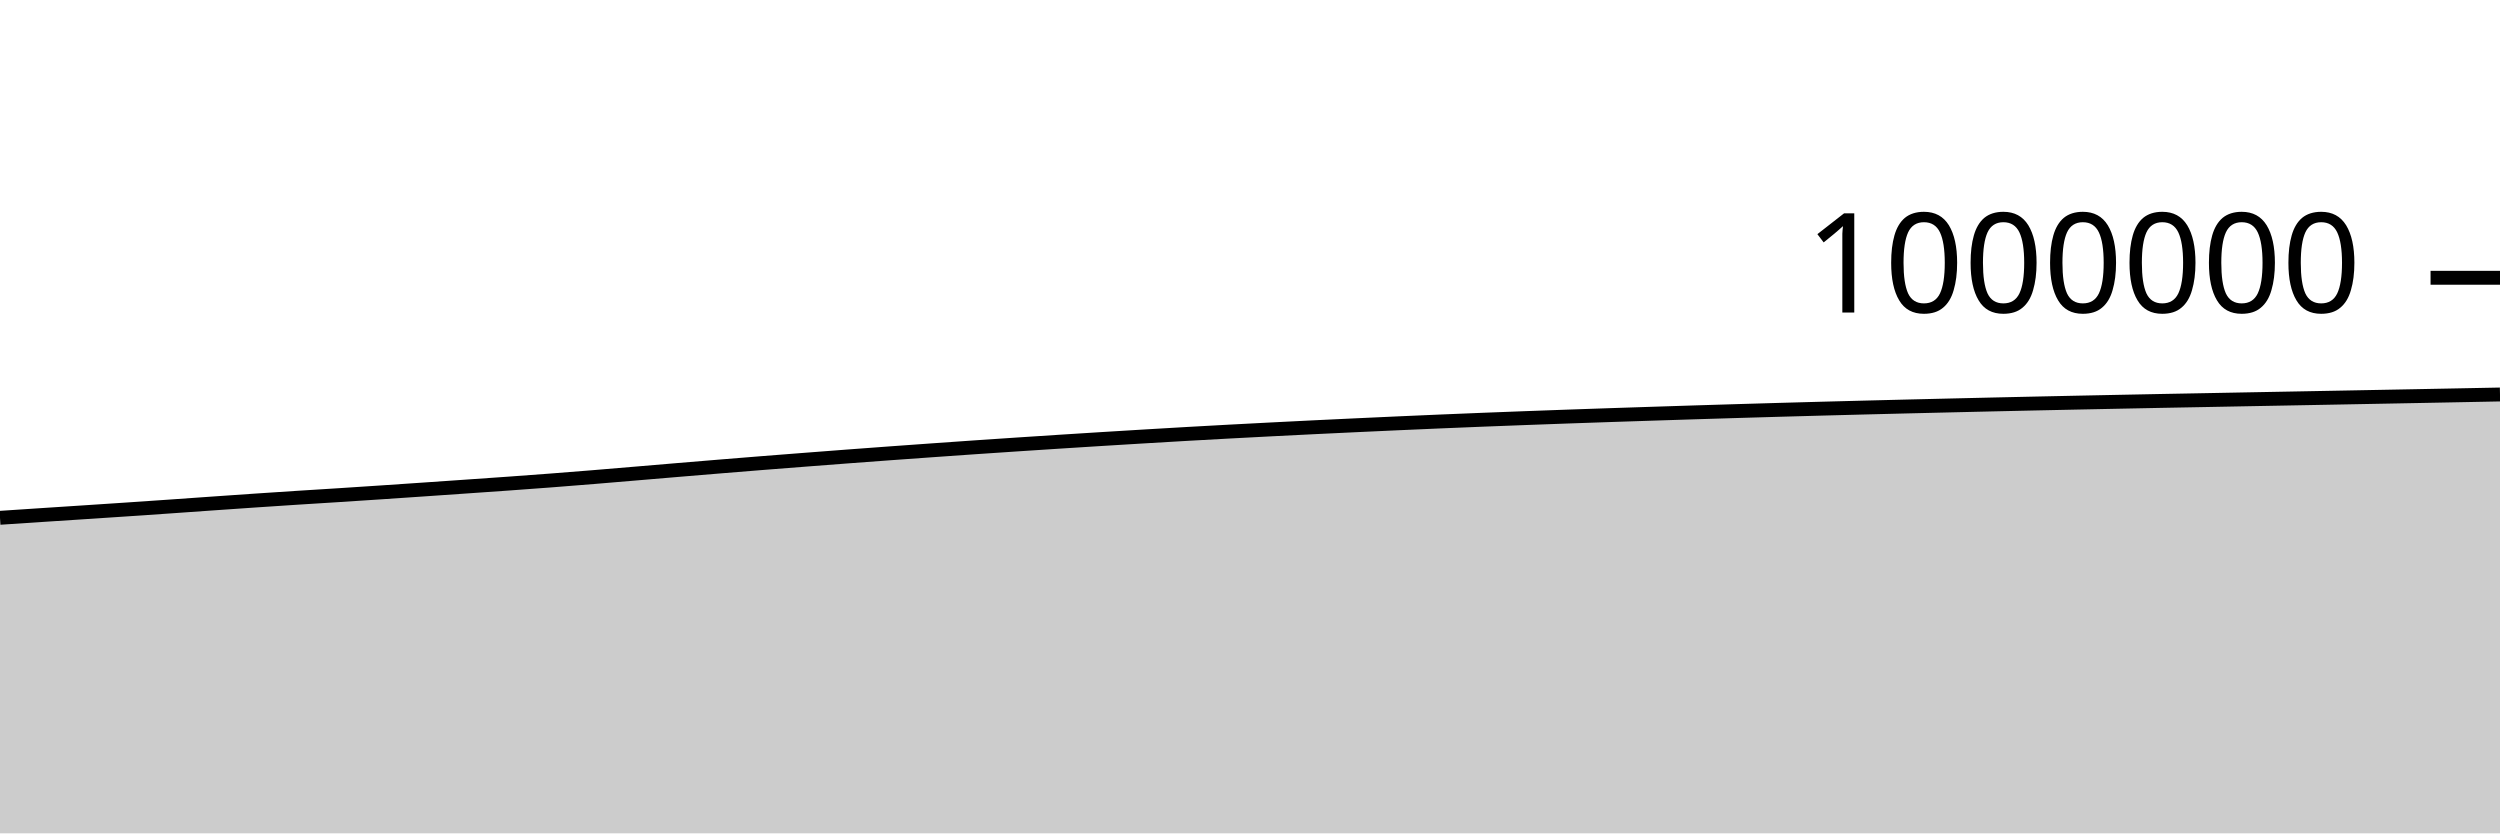
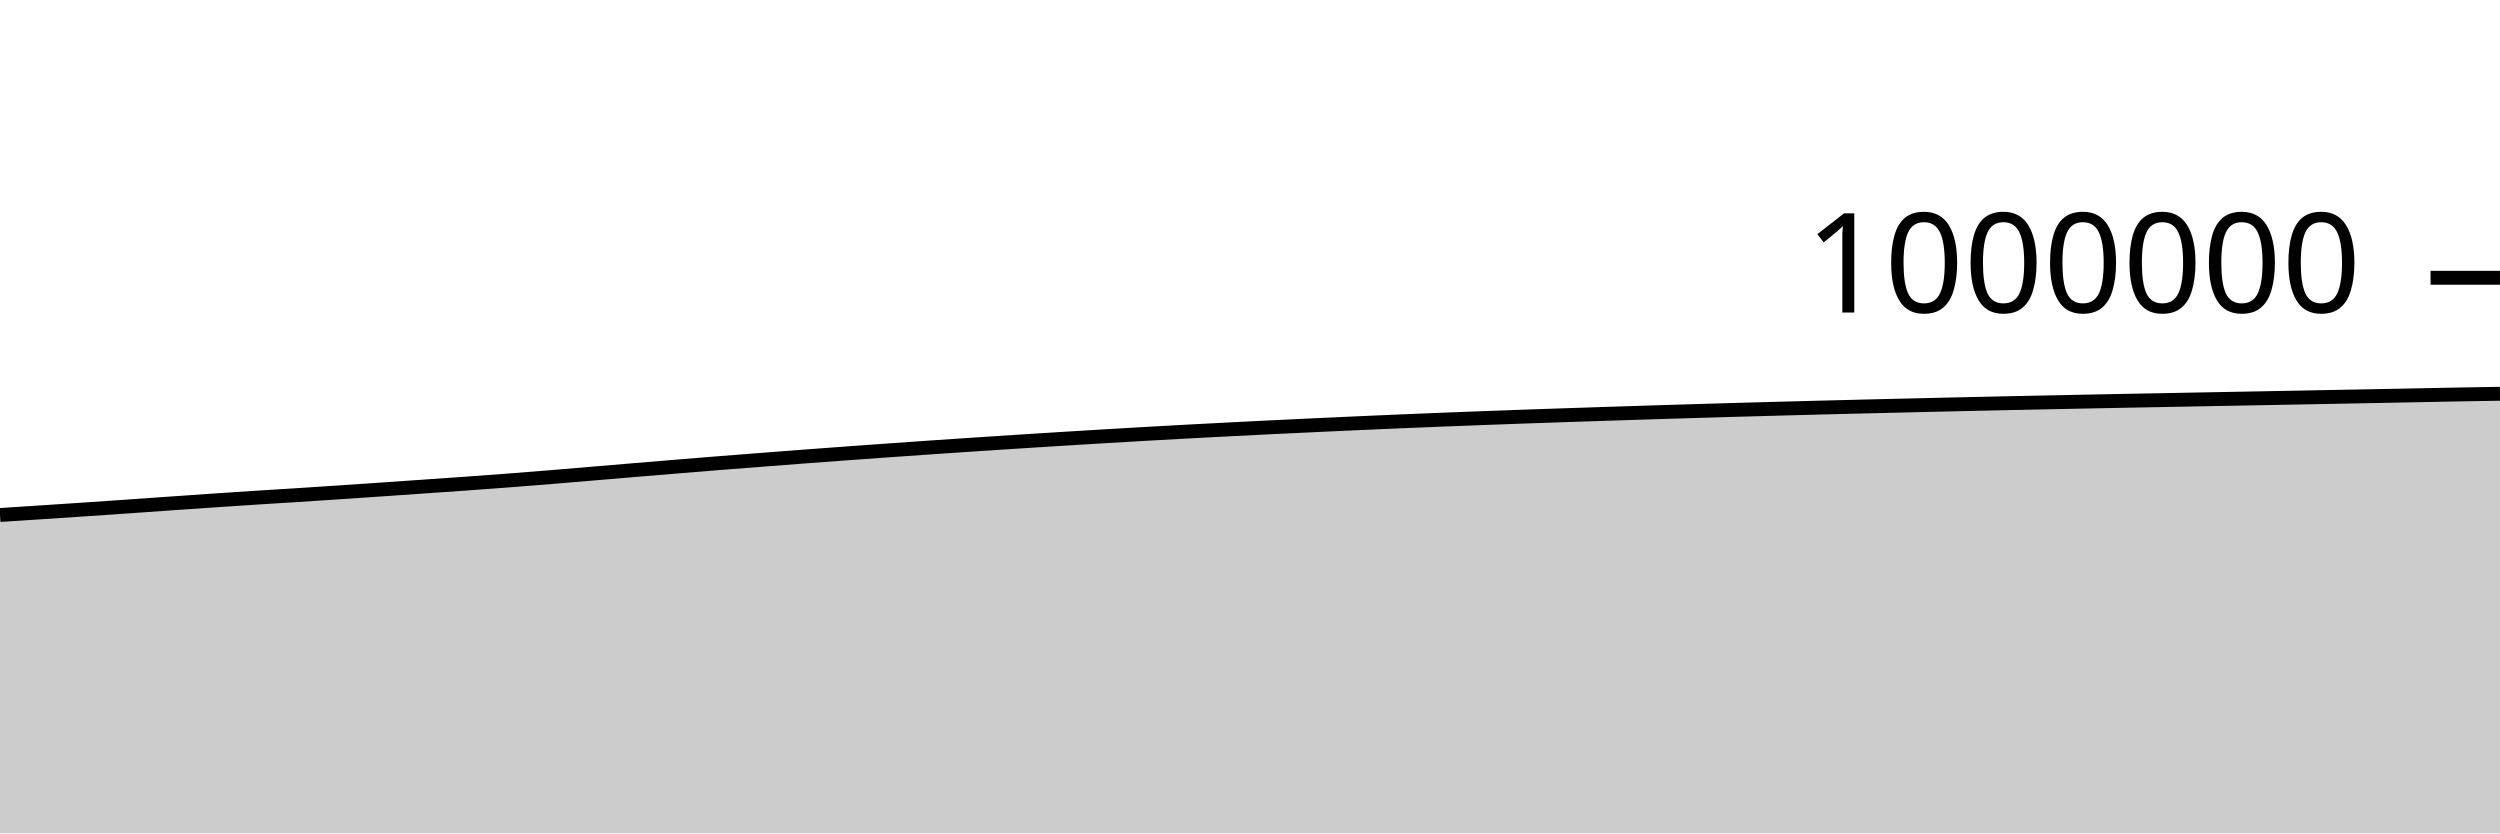
<svg xmlns="http://www.w3.org/2000/svg" viewBox="0 0 180 60">
  <g transform="translate(0,20)">
-     <path class="area" fill="rgba(0, 0, 0, 0.2)" d="M0,17.282C1.017,17.215,2.034,17.147,3.051,17.08C4.068,17.013,5.085,16.948,6.102,16.881C7.119,16.814,8.136,16.748,9.153,16.679C10.169,16.611,11.186,16.541,12.203,16.47C13.22,16.4,14.237,16.326,15.254,16.255C16.271,16.184,17.288,16.113,18.305,16.044C19.322,15.975,20.339,15.908,21.356,15.842C22.373,15.777,23.39,15.715,24.407,15.65C25.424,15.585,26.441,15.518,27.458,15.45C28.475,15.382,29.492,15.312,30.508,15.243C31.525,15.173,32.542,15.103,33.559,15.032C34.576,14.962,35.593,14.892,36.61,14.819C37.627,14.746,38.644,14.672,39.661,14.594C40.678,14.516,41.695,14.435,42.712,14.352C43.729,14.269,44.746,14.181,45.763,14.096C46.78,14.01,47.797,13.923,48.814,13.838C49.831,13.753,50.847,13.668,51.864,13.585C52.881,13.501,53.898,13.419,54.915,13.338C55.932,13.258,56.949,13.178,57.966,13.1C58.983,13.021,60,12.943,61.017,12.866C62.034,12.79,63.051,12.715,64.068,12.64C65.085,12.566,66.102,12.493,67.119,12.421C68.136,12.349,69.153,12.277,70.169,12.207C71.186,12.137,72.203,12.069,73.22,12.002C74.237,11.934,75.254,11.868,76.271,11.803C77.288,11.737,78.305,11.673,79.322,11.61C80.339,11.546,81.356,11.485,82.373,11.424C83.39,11.363,84.407,11.303,85.424,11.245C86.441,11.188,87.458,11.131,88.475,11.076C89.492,11.021,90.508,10.968,91.525,10.916C92.542,10.864,93.559,10.813,94.576,10.763C95.593,10.714,96.61,10.666,97.627,10.618C98.644,10.57,99.661,10.523,100.678,10.478C101.695,10.432,102.712,10.387,103.729,10.345C104.746,10.302,105.763,10.26,106.78,10.22C107.797,10.18,108.814,10.141,109.831,10.103C110.847,10.065,111.864,10.028,112.881,9.992C113.898,9.956,114.915,9.921,115.932,9.887C116.949,9.853,117.966,9.819,118.983,9.787C120,9.754,121.017,9.721,122.034,9.689C123.051,9.657,124.068,9.626,125.085,9.596C126.102,9.566,127.119,9.536,128.136,9.507C129.153,9.479,130.169,9.451,131.186,9.423C132.203,9.396,133.22,9.369,134.237,9.343C135.254,9.317,136.271,9.291,137.288,9.267C138.305,9.242,139.322,9.218,140.339,9.194C141.356,9.17,142.373,9.146,143.39,9.123C144.407,9.1,145.424,9.077,146.441,9.055C147.458,9.033,148.475,9.011,149.492,8.99C150.508,8.969,151.525,8.948,152.542,8.928C153.559,8.907,154.576,8.887,155.593,8.867C156.61,8.848,157.627,8.829,158.644,8.81C159.661,8.79,160.678,8.771,161.695,8.752C162.712,8.733,163.729,8.714,164.746,8.695C165.763,8.676,166.78,8.657,167.797,8.638C168.814,8.618,169.831,8.599,170.847,8.58C171.864,8.561,172.881,8.541,173.898,8.522C174.915,8.502,175.932,8.482,176.949,8.463C177.966,8.443,178.983,8.423,180,8.403L180,40C178.983,40,177.966,40,176.949,40C175.932,40,174.915,40,173.898,40C172.881,40,171.864,40,170.847,40C169.831,40,168.814,40,167.797,40C166.78,40,165.763,40,164.746,40C163.729,40,162.712,40,161.695,40C160.678,40,159.661,40,158.644,40C157.627,40,156.61,40,155.593,40C154.576,40,153.559,40,152.542,40C151.525,40,150.508,40,149.492,40C148.475,40,147.458,40,146.441,40C145.424,40,144.407,40,143.39,40C142.373,40,141.356,40,140.339,40C139.322,40,138.305,40,137.288,40C136.271,40,135.254,40,134.237,40C133.22,40,132.203,40,131.186,40C130.169,40,129.153,40,128.136,40C127.119,40,126.102,40,125.085,40C124.068,40,123.051,40,122.034,40C121.017,40,120,40,118.983,40C117.966,40,116.949,40,115.932,40C114.915,40,113.898,40,112.881,40C111.864,40,110.847,40,109.831,40C108.814,40,107.797,40,106.78,40C105.763,40,104.746,40,103.729,40C102.712,40,101.695,40,100.678,40C99.661,40,98.644,40,97.627,40C96.61,40,95.593,40,94.576,40C93.559,40,92.542,40,91.525,40C90.508,40,89.492,40,88.475,40C87.458,40,86.441,40,85.424,40C84.407,40,83.39,40,82.373,40C81.356,40,80.339,40,79.322,40C78.305,40,77.288,40,76.271,40C75.254,40,74.237,40,73.22,40C72.203,40,71.186,40,70.169,40C69.153,40,68.136,40,67.119,40C66.102,40,65.085,40,64.068,40C63.051,40,62.034,40,61.017,40C60,40,58.983,40,57.966,40C56.949,40,55.932,40,54.915,40C53.898,40,52.881,40,51.864,40C50.847,40,49.831,40,48.814,40C47.797,40,46.78,40,45.763,40C44.746,40,43.729,40,42.712,40C41.695,40,40.678,40,39.661,40C38.644,40,37.627,40,36.61,40C35.593,40,34.576,40,33.559,40C32.542,40,31.525,40,30.508,40C29.492,40,28.475,40,27.458,40C26.441,40,25.424,40,24.407,40C23.39,40,22.373,40,21.356,40C20.339,40,19.322,40,18.305,40C17.288,40,16.271,40,15.254,40C14.237,40,13.22,40,12.203,40C11.186,40,10.169,40,9.153,40C8.136,40,7.119,40,6.102,40C5.085,40,4.068,40,3.051,40C2.034,40,1.017,40,0,40Z" />
-     <path class="line" stroke="black" fill="none" d="M0,17.282C1.017,17.215,2.034,17.147,3.051,17.08C4.068,17.013,5.085,16.948,6.102,16.881C7.119,16.814,8.136,16.748,9.153,16.679C10.169,16.611,11.186,16.541,12.203,16.47C13.22,16.4,14.237,16.326,15.254,16.255C16.271,16.184,17.288,16.113,18.305,16.044C19.322,15.975,20.339,15.908,21.356,15.842C22.373,15.777,23.39,15.715,24.407,15.65C25.424,15.585,26.441,15.518,27.458,15.45C28.475,15.382,29.492,15.312,30.508,15.243C31.525,15.173,32.542,15.103,33.559,15.032C34.576,14.962,35.593,14.892,36.61,14.819C37.627,14.746,38.644,14.672,39.661,14.594C40.678,14.516,41.695,14.435,42.712,14.352C43.729,14.269,44.746,14.181,45.763,14.096C46.78,14.01,47.797,13.923,48.814,13.838C49.831,13.753,50.847,13.668,51.864,13.585C52.881,13.501,53.898,13.419,54.915,13.338C55.932,13.258,56.949,13.178,57.966,13.1C58.983,13.021,60,12.943,61.017,12.866C62.034,12.79,63.051,12.715,64.068,12.64C65.085,12.566,66.102,12.493,67.119,12.421C68.136,12.349,69.153,12.277,70.169,12.207C71.186,12.137,72.203,12.069,73.22,12.002C74.237,11.934,75.254,11.868,76.271,11.803C77.288,11.737,78.305,11.673,79.322,11.61C80.339,11.546,81.356,11.485,82.373,11.424C83.39,11.363,84.407,11.303,85.424,11.245C86.441,11.188,87.458,11.131,88.475,11.076C89.492,11.021,90.508,10.968,91.525,10.916C92.542,10.864,93.559,10.813,94.576,10.763C95.593,10.714,96.61,10.666,97.627,10.618C98.644,10.57,99.661,10.523,100.678,10.478C101.695,10.432,102.712,10.387,103.729,10.345C104.746,10.302,105.763,10.26,106.78,10.22C107.797,10.18,108.814,10.141,109.831,10.103C110.847,10.065,111.864,10.028,112.881,9.992C113.898,9.956,114.915,9.921,115.932,9.887C116.949,9.853,117.966,9.819,118.983,9.787C120,9.754,121.017,9.721,122.034,9.689C123.051,9.657,124.068,9.626,125.085,9.596C126.102,9.566,127.119,9.536,128.136,9.507C129.153,9.479,130.169,9.451,131.186,9.423C132.203,9.396,133.22,9.369,134.237,9.343C135.254,9.317,136.271,9.291,137.288,9.267C138.305,9.242,139.322,9.218,140.339,9.194C141.356,9.17,142.373,9.146,143.39,9.123C144.407,9.1,145.424,9.077,146.441,9.055C147.458,9.033,148.475,9.011,149.492,8.99C150.508,8.969,151.525,8.948,152.542,8.928C153.559,8.907,154.576,8.887,155.593,8.867C156.61,8.848,157.627,8.829,158.644,8.81C159.661,8.79,160.678,8.771,161.695,8.752C162.712,8.733,163.729,8.714,164.746,8.695C165.763,8.676,166.78,8.657,167.797,8.638C168.814,8.618,169.831,8.599,170.847,8.58C171.864,8.561,172.881,8.541,173.898,8.522C174.915,8.502,175.932,8.482,176.949,8.463C177.966,8.443,178.983,8.423,180,8.403" />
+     <path class="area" fill="rgba(0, 0, 0, 0.2)" d="M0,17.08C1.017,17.014,2.034,16.948,3.051,16.881C4.068,16.814,5.085,16.748,6.102,16.679C7.119,16.611,8.136,16.541,9.153,16.47C10.169,16.4,11.186,16.326,12.203,16.255C13.22,16.184,14.237,16.112,15.254,16.044C16.271,15.975,17.288,15.908,18.305,15.842C19.322,15.777,20.339,15.715,21.356,15.65C22.373,15.585,23.39,15.518,24.407,15.45C25.424,15.382,26.441,15.312,27.458,15.243C28.475,15.173,29.492,15.103,30.508,15.032C31.525,14.962,32.542,14.892,33.559,14.819C34.576,14.746,35.593,14.672,36.61,14.594C37.627,14.516,38.644,14.435,39.661,14.352C40.678,14.269,41.695,14.181,42.712,14.096C43.729,14.01,44.746,13.923,45.763,13.838C46.78,13.753,47.797,13.668,48.814,13.585C49.831,13.501,50.847,13.419,51.864,13.338C52.881,13.258,53.898,13.178,54.915,13.1C55.932,13.021,56.949,12.943,57.966,12.866C58.983,12.79,60,12.715,61.017,12.64C62.034,12.566,63.051,12.493,64.068,12.421C65.085,12.349,66.102,12.277,67.119,12.207C68.136,12.137,69.153,12.069,70.169,12.002C71.186,11.934,72.203,11.868,73.22,11.803C74.237,11.737,75.254,11.673,76.271,11.61C77.288,11.546,78.305,11.485,79.322,11.424C80.339,11.363,81.356,11.303,82.373,11.245C83.39,11.188,84.407,11.131,85.424,11.076C86.441,11.021,87.458,10.968,88.475,10.916C89.492,10.864,90.508,10.813,91.525,10.763C92.542,10.714,93.559,10.666,94.576,10.618C95.593,10.57,96.61,10.523,97.627,10.478C98.644,10.432,99.661,10.387,100.678,10.345C101.695,10.302,102.712,10.26,103.729,10.22C104.746,10.18,105.763,10.141,106.78,10.103C107.797,10.065,108.814,10.028,109.831,9.992C110.847,9.956,111.864,9.921,112.881,9.887C113.898,9.853,114.915,9.819,115.932,9.787C116.949,9.754,117.966,9.721,118.983,9.689C120,9.657,121.017,9.626,122.034,9.596C123.051,9.566,124.068,9.536,125.085,9.507C126.102,9.479,127.119,9.451,128.136,9.423C129.153,9.396,130.169,9.369,131.186,9.343C132.203,9.317,133.22,9.291,134.237,9.267C135.254,9.242,136.271,9.218,137.288,9.194C138.305,9.17,139.322,9.146,140.339,9.123C141.356,9.1,142.373,9.077,143.39,9.055C144.407,9.033,145.424,9.011,146.441,8.99C147.458,8.969,148.475,8.948,149.492,8.928C150.508,8.907,151.525,8.887,152.542,8.867C153.559,8.848,154.576,8.829,155.593,8.81C156.61,8.79,157.627,8.771,158.644,8.752C159.661,8.733,160.678,8.714,161.695,8.695C162.712,8.676,163.729,8.657,164.746,8.638C165.763,8.618,166.78,8.599,167.797,8.58C168.814,8.561,169.831,8.541,170.847,8.522C171.864,8.502,172.881,8.482,173.898,8.463C174.915,8.443,175.932,8.422,176.949,8.403C177.966,8.385,178.983,8.368,180,8.351L180,40C178.983,40,177.966,40,176.949,40C175.932,40,174.915,40,173.898,40C172.881,40,171.864,40,170.847,40C169.831,40,168.814,40,167.797,40C166.78,40,165.763,40,164.746,40C163.729,40,162.712,40,161.695,40C160.678,40,159.661,40,158.644,40C157.627,40,156.61,40,155.593,40C154.576,40,153.559,40,152.542,40C151.525,40,150.508,40,149.492,40C148.475,40,147.458,40,146.441,40C145.424,40,144.407,40,143.39,40C142.373,40,141.356,40,140.339,40C139.322,40,138.305,40,137.288,40C136.271,40,135.254,40,134.237,40C133.22,40,132.203,40,131.186,40C130.169,40,129.153,40,128.136,40C127.119,40,126.102,40,125.085,40C124.068,40,123.051,40,122.034,40C121.017,40,120,40,118.983,40C117.966,40,116.949,40,115.932,40C114.915,40,113.898,40,112.881,40C111.864,40,110.847,40,109.831,40C108.814,40,107.797,40,106.78,40C105.763,40,104.746,40,103.729,40C102.712,40,101.695,40,100.678,40C99.661,40,98.644,40,97.627,40C96.61,40,95.593,40,94.576,40C93.559,40,92.542,40,91.525,40C90.508,40,89.492,40,88.475,40C87.458,40,86.441,40,85.424,40C84.407,40,83.39,40,82.373,40C81.356,40,80.339,40,79.322,40C78.305,40,77.288,40,76.271,40C75.254,40,74.237,40,73.22,40C72.203,40,71.186,40,70.169,40C69.153,40,68.136,40,67.119,40C66.102,40,65.085,40,64.068,40C63.051,40,62.034,40,61.017,40C60,40,58.983,40,57.966,40C56.949,40,55.932,40,54.915,40C53.898,40,52.881,40,51.864,40C50.847,40,49.831,40,48.814,40C47.797,40,46.78,40,45.763,40C44.746,40,43.729,40,42.712,40C41.695,40,40.678,40,39.661,40C38.644,40,37.627,40,36.61,40C35.593,40,34.576,40,33.559,40C32.542,40,31.525,40,30.508,40C29.492,40,28.475,40,27.458,40C26.441,40,25.424,40,24.407,40C23.39,40,22.373,40,21.356,40C20.339,40,19.322,40,18.305,40C17.288,40,16.271,40,15.254,40C14.237,40,13.22,40,12.203,40C11.186,40,10.169,40,9.153,40C8.136,40,7.119,40,6.102,40C5.085,40,4.068,40,3.051,40C2.034,40,1.017,40,0,40Z" />
+     <path class="line" stroke="black" fill="none" d="M0,17.08C1.017,17.014,2.034,16.948,3.051,16.881C4.068,16.814,5.085,16.748,6.102,16.679C7.119,16.611,8.136,16.541,9.153,16.47C10.169,16.4,11.186,16.326,12.203,16.255C13.22,16.184,14.237,16.112,15.254,16.044C16.271,15.975,17.288,15.908,18.305,15.842C19.322,15.777,20.339,15.715,21.356,15.65C22.373,15.585,23.39,15.518,24.407,15.45C25.424,15.382,26.441,15.312,27.458,15.243C28.475,15.173,29.492,15.103,30.508,15.032C31.525,14.962,32.542,14.892,33.559,14.819C34.576,14.746,35.593,14.672,36.61,14.594C37.627,14.516,38.644,14.435,39.661,14.352C40.678,14.269,41.695,14.181,42.712,14.096C43.729,14.01,44.746,13.923,45.763,13.838C46.78,13.753,47.797,13.668,48.814,13.585C49.831,13.501,50.847,13.419,51.864,13.338C52.881,13.258,53.898,13.178,54.915,13.1C55.932,13.021,56.949,12.943,57.966,12.866C58.983,12.79,60,12.715,61.017,12.64C62.034,12.566,63.051,12.493,64.068,12.421C65.085,12.349,66.102,12.277,67.119,12.207C68.136,12.137,69.153,12.069,70.169,12.002C71.186,11.934,72.203,11.868,73.22,11.803C74.237,11.737,75.254,11.673,76.271,11.61C77.288,11.546,78.305,11.485,79.322,11.424C80.339,11.363,81.356,11.303,82.373,11.245C83.39,11.188,84.407,11.131,85.424,11.076C86.441,11.021,87.458,10.968,88.475,10.916C89.492,10.864,90.508,10.813,91.525,10.763C92.542,10.714,93.559,10.666,94.576,10.618C95.593,10.57,96.61,10.523,97.627,10.478C98.644,10.432,99.661,10.387,100.678,10.345C101.695,10.302,102.712,10.26,103.729,10.22C104.746,10.18,105.763,10.141,106.78,10.103C107.797,10.065,108.814,10.028,109.831,9.992C110.847,9.956,111.864,9.921,112.881,9.887C113.898,9.853,114.915,9.819,115.932,9.787C116.949,9.754,117.966,9.721,118.983,9.689C120,9.657,121.017,9.626,122.034,9.596C123.051,9.566,124.068,9.536,125.085,9.507C126.102,9.479,127.119,9.451,128.136,9.423C129.153,9.396,130.169,9.369,131.186,9.343C132.203,9.317,133.22,9.291,134.237,9.267C135.254,9.242,136.271,9.218,137.288,9.194C138.305,9.17,139.322,9.146,140.339,9.123C141.356,9.1,142.373,9.077,143.39,9.055C144.407,9.033,145.424,9.011,146.441,8.99C147.458,8.969,148.475,8.948,149.492,8.928C150.508,8.907,151.525,8.887,152.542,8.867C153.559,8.848,154.576,8.829,155.593,8.81C156.61,8.79,157.627,8.771,158.644,8.752C159.661,8.733,160.678,8.714,161.695,8.695C162.712,8.676,163.729,8.657,164.746,8.638C165.763,8.618,166.78,8.599,167.797,8.58C168.814,8.561,169.831,8.541,170.847,8.522C171.864,8.502,172.881,8.482,173.898,8.463C174.915,8.443,175.932,8.422,176.949,8.403C177.966,8.385,178.983,8.368,180,8.351" />
    <path class="axis-ceiling" stroke-width="1" stroke="black" fill="none" d="M175,0L180,0" />
    <text class="axis-ceiling-label" font-family="sans-serif" text-anchor="end" font-size="10px" x="170" y="2.5">1000000</text>
  </g>
</svg>
